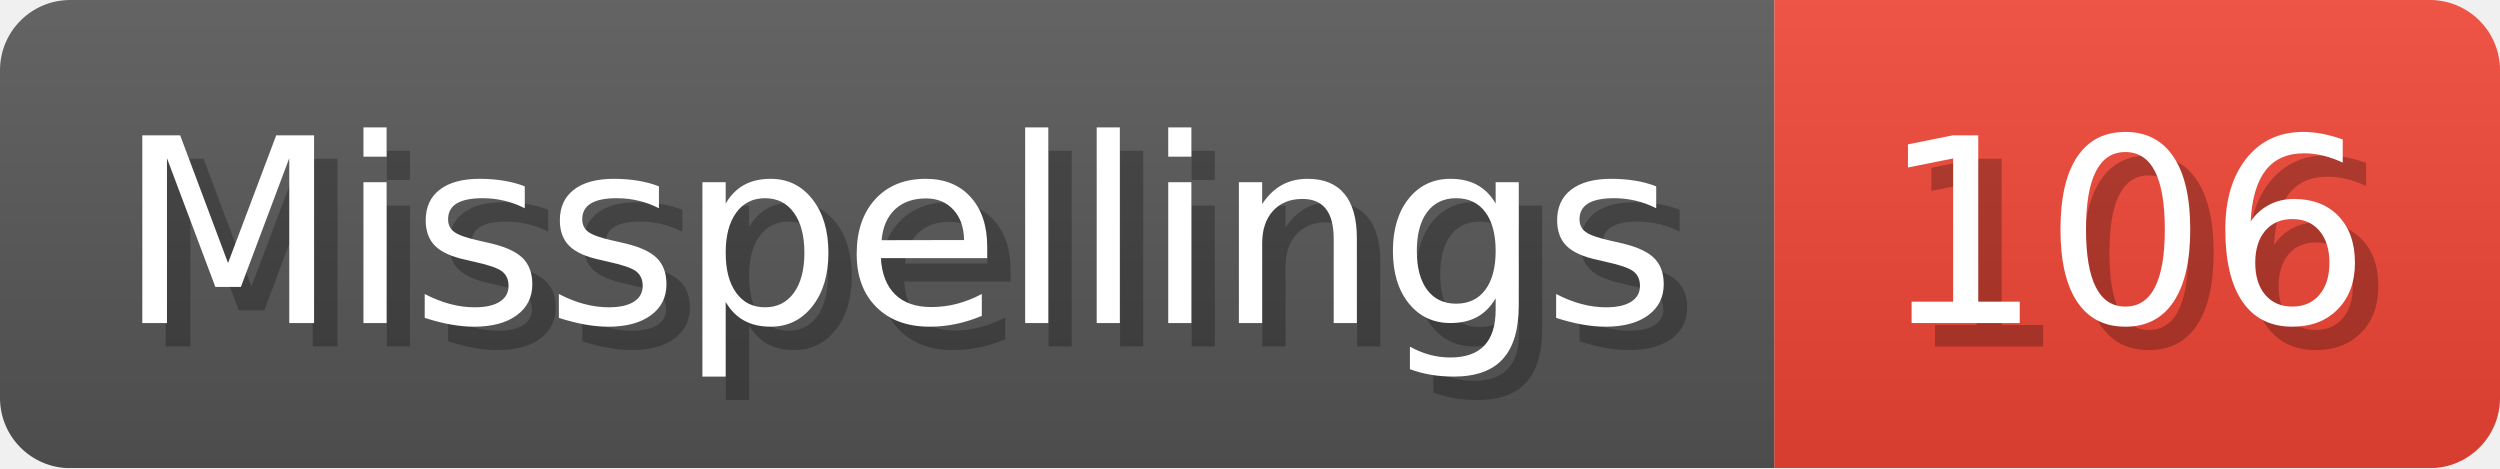
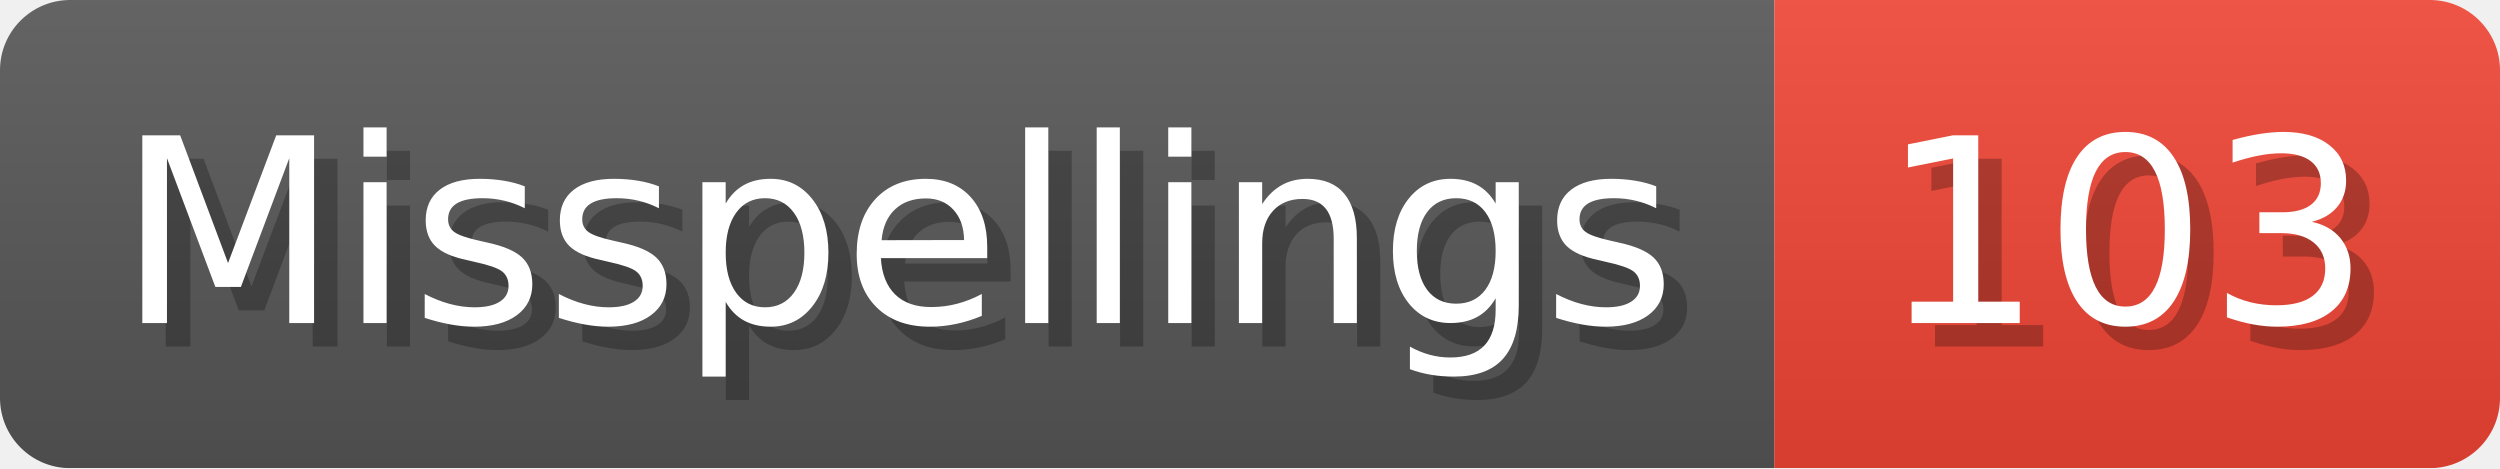
- <svg xmlns="http://www.w3.org/2000/svg" width="106.8" height="20" viewBox="0 0 1068 200" role="img" aria-label="Misspellings: 106">
+ <svg xmlns="http://www.w3.org/2000/svg" width="106.8" height="20" viewBox="0 0 1068 200" role="img" aria-label="Misspellings: 103">
  <linearGradient id="a" x2="0" y2="100%">
    <stop offset="0" stop-opacity=".1" stop-color="#EEE" />
    <stop offset="1" stop-opacity=".1" />
  </linearGradient>
  <mask id="m">
    <rect width="1068" height="200" rx="30" fill="#FFF" />
  </mask>
  <g mask="url(#m)">
    <rect width="758" height="200" fill="#555" />
    <rect width="310" height="200" fill="#E43" x="758" />
    <rect width="1068" height="200" fill="url(#a)" />
  </g>
  <g aria-hidden="true" fill="#fff" text-anchor="start" font-family="Verdana,DejaVu Sans,sans-serif" font-size="110">
    <text x="60" y="148" textLength="658" fill="#000" opacity="0.25">Misspellings</text>
    <text x="50" y="138" textLength="658">Misspellings</text>
-     <text x="813" y="148" textLength="210" fill="#000" opacity="0.25">106</text>
-     <text x="803" y="138" textLength="210">106</text>
+     <text x="813" y="148" textLength="210" fill="#000" opacity="0.25">103</text>
+     <text x="803" y="138" textLength="210">103</text>
  </g>
</svg>
